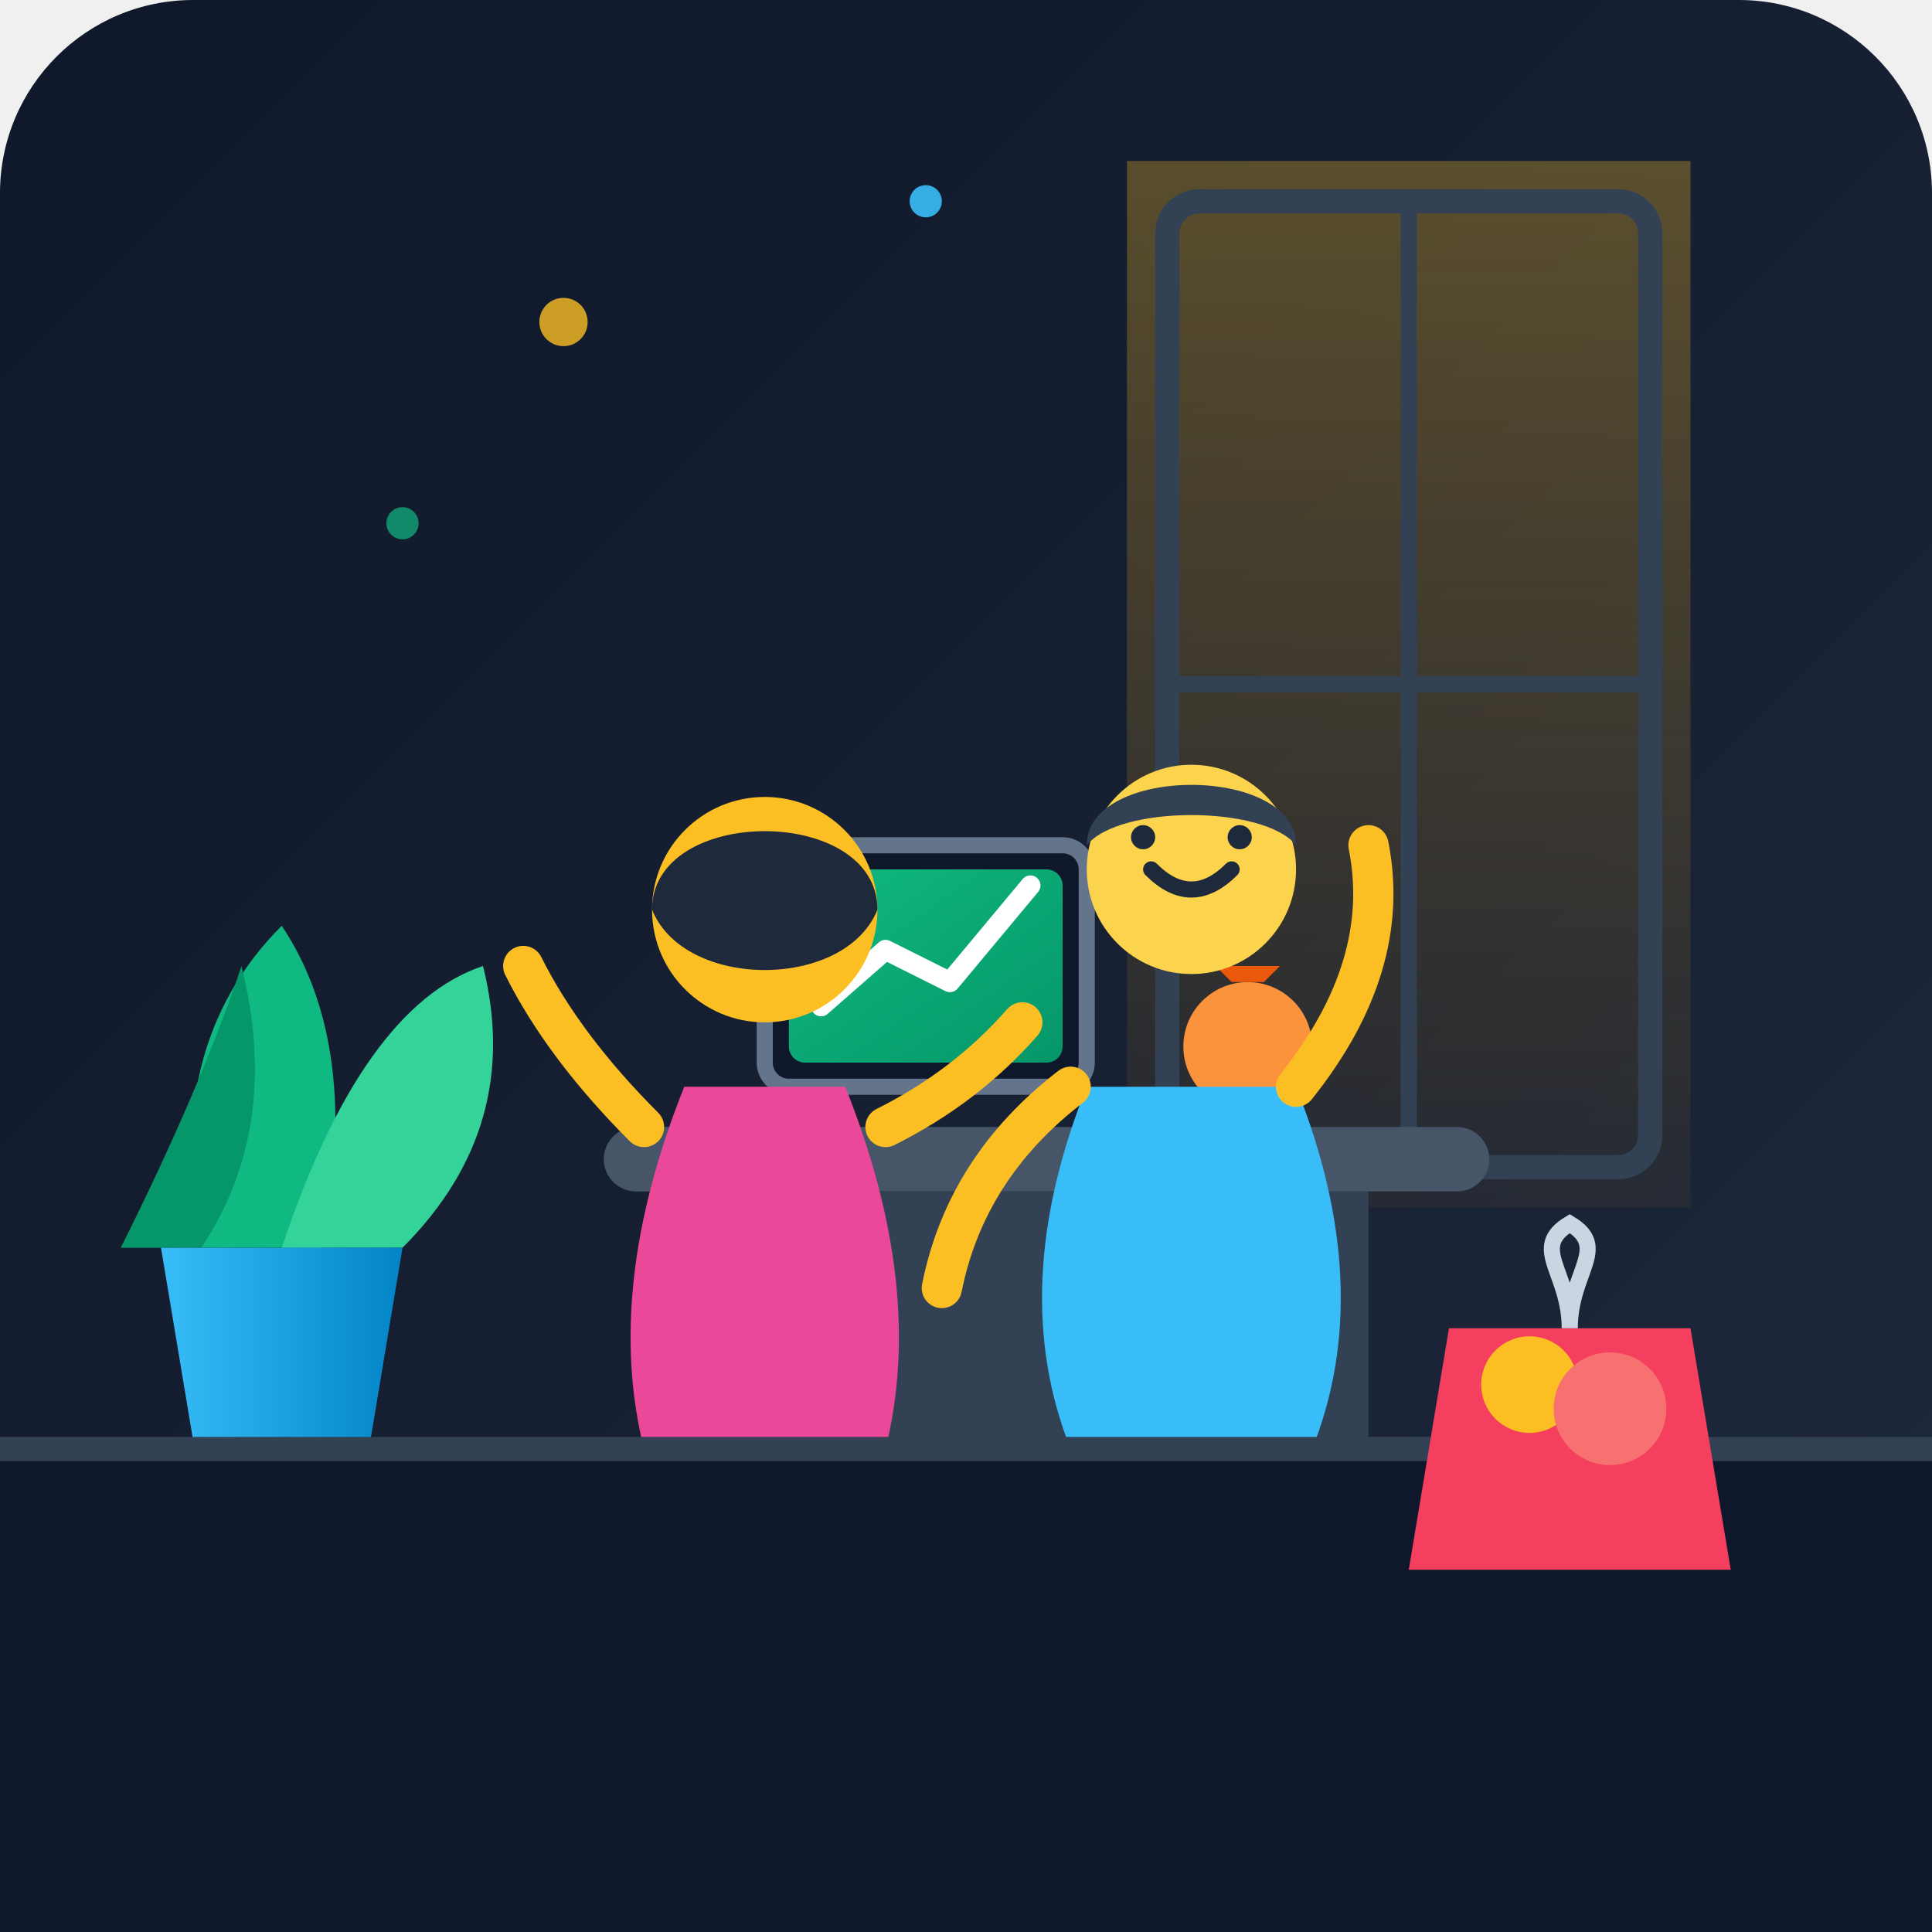
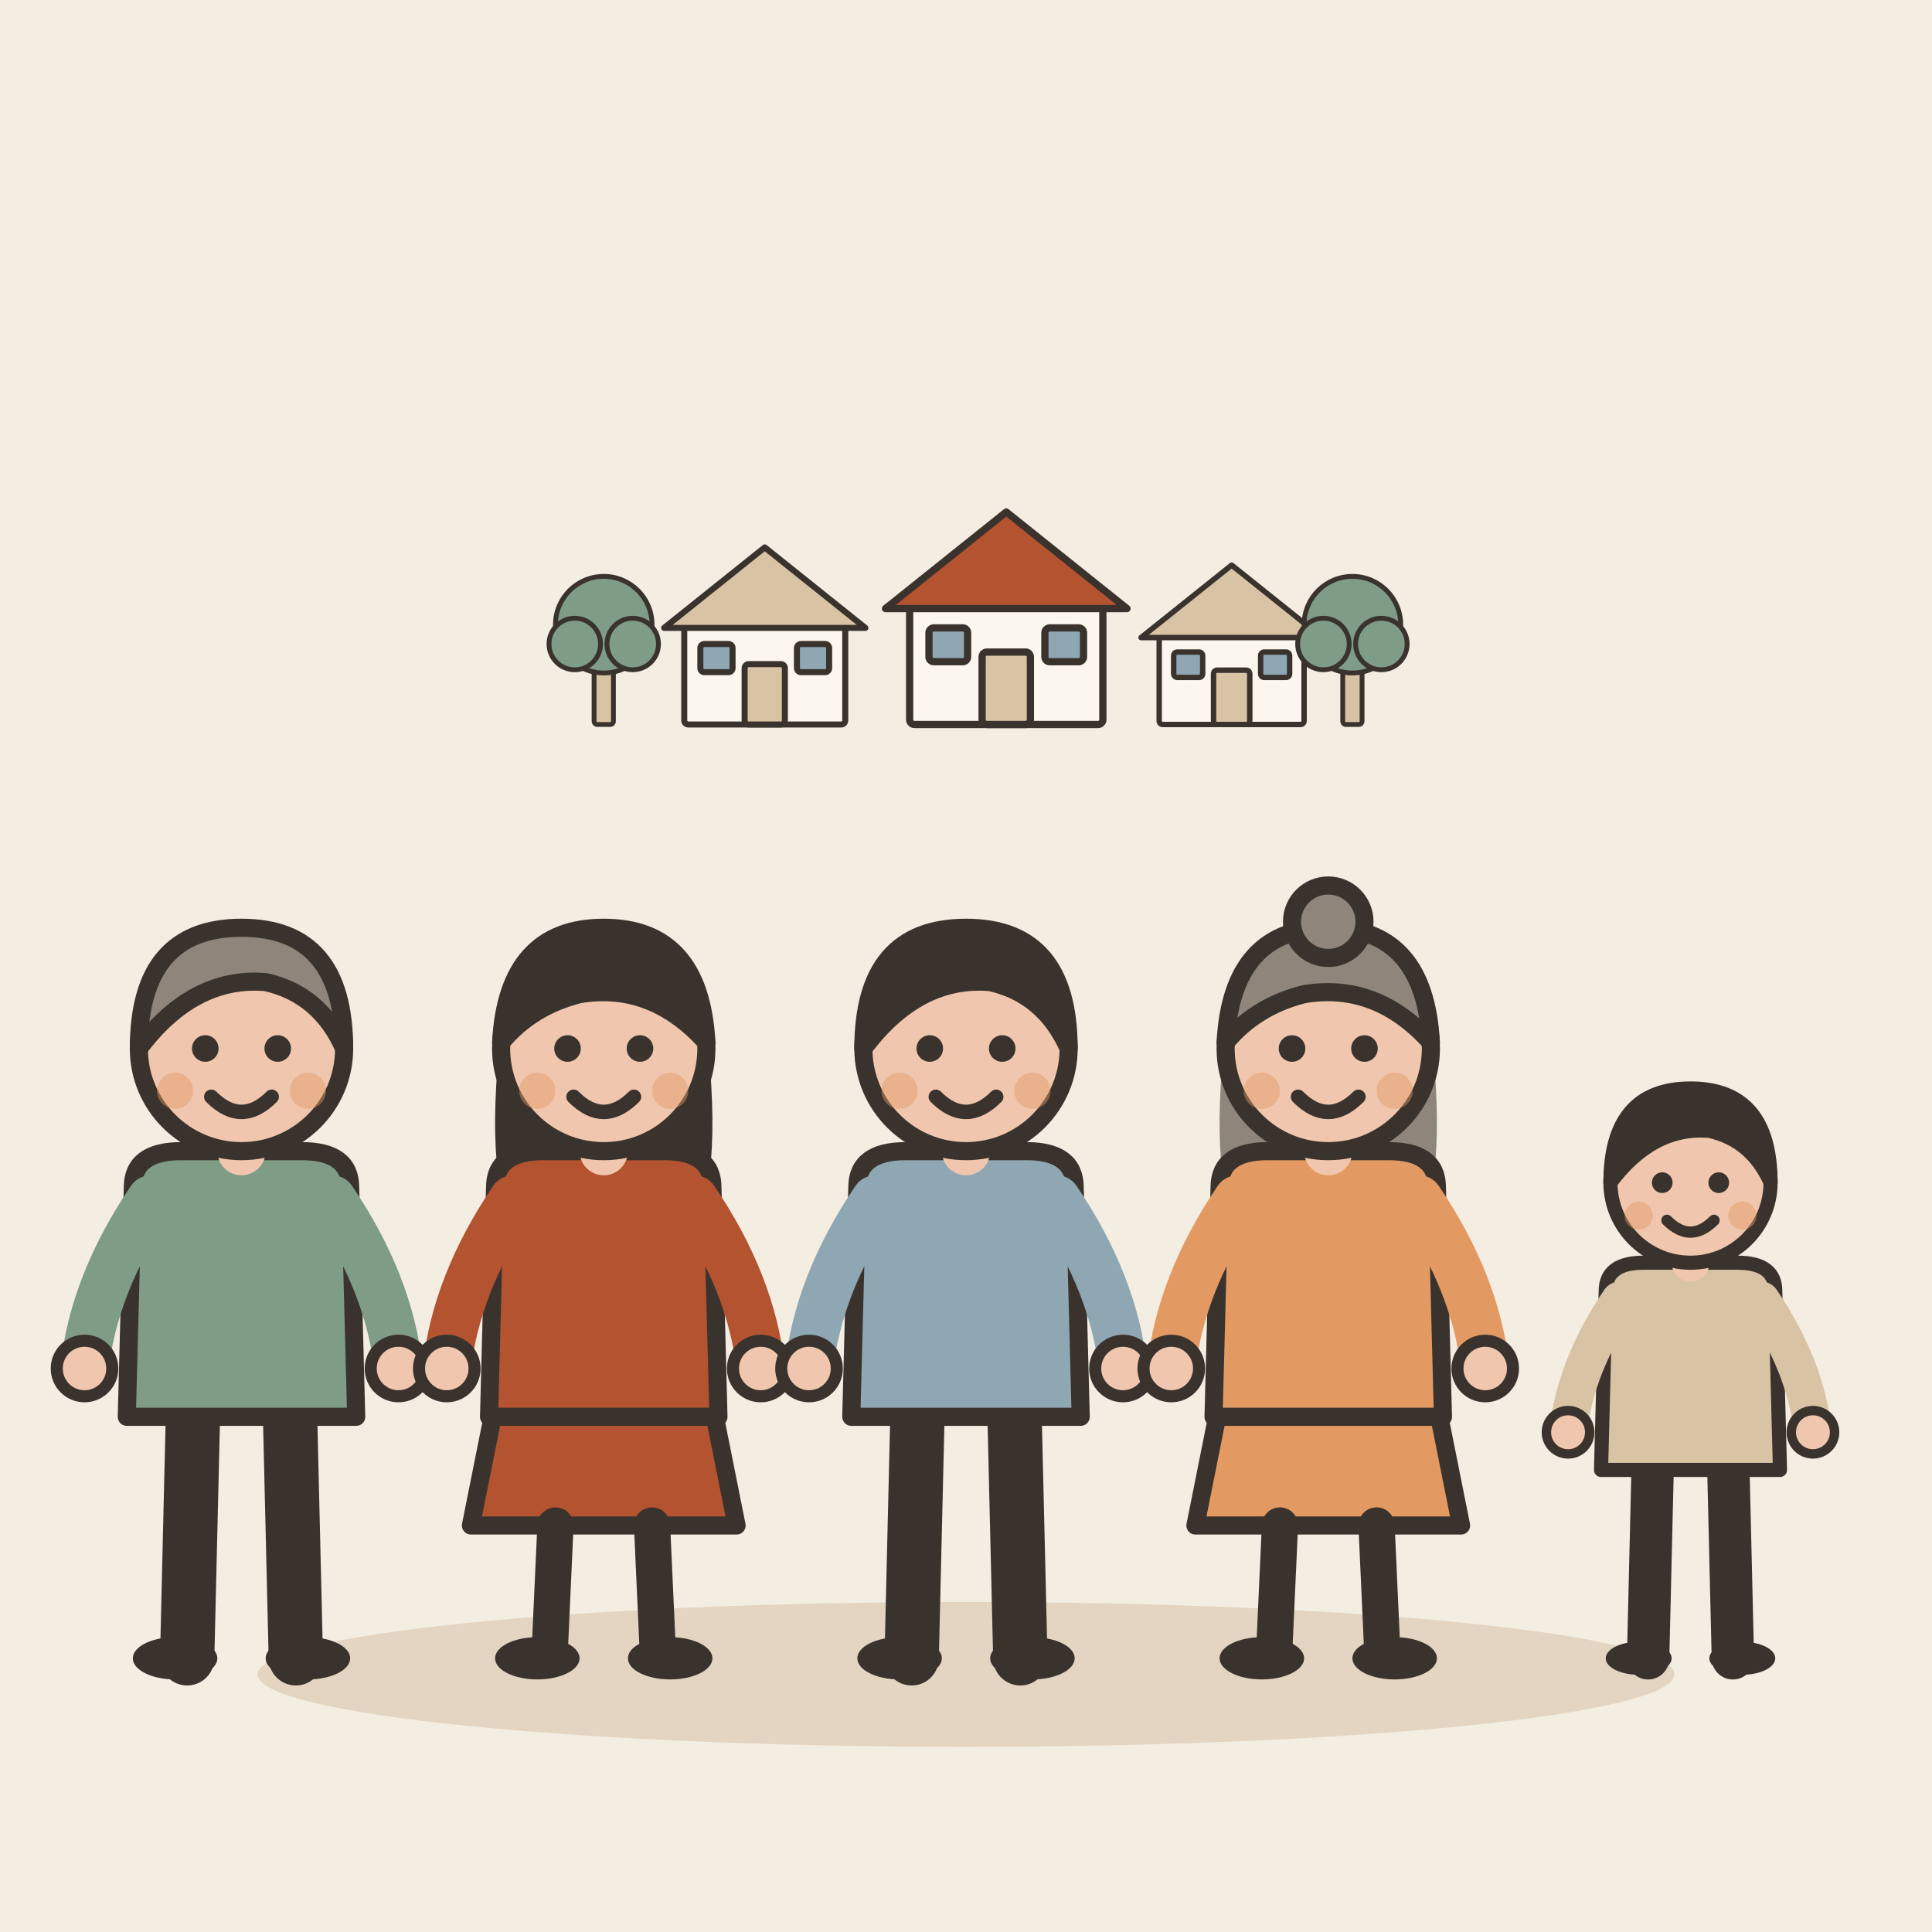
- <svg xmlns="http://www.w3.org/2000/svg" width="240" height="240" viewBox="0 0 240 240">
-   <defs>
-     <linearGradient id="bgGrad" x1="0%" y1="0%" x2="100%" y2="100%">
-       <stop offset="0%" stop-color="#0f172a" />
-       <stop offset="100%" stop-color="#1e293b" />
-     </linearGradient>
-     <linearGradient id="windowGlow" x1="0%" y1="0%" x2="0%" y2="100%">
-       <stop offset="0%" stop-color="#fbbf24" stop-opacity="0.3" />
-       <stop offset="100%" stop-color="#f59e0b" stop-opacity="0.05" />
-     </linearGradient>
-     <linearGradient id="plantPot" x1="0%" y1="0%" x2="100%" y2="0%">
-       <stop offset="0%" stop-color="#38bdf8" />
-       <stop offset="100%" stop-color="#0284c7" />
-     </linearGradient>
-     <linearGradient id="screenGrad" x1="0%" y1="0%" x2="100%" y2="100%">
-       <stop offset="0%" stop-color="#10b981" />
-       <stop offset="100%" stop-color="#059669" />
-     </linearGradient>
-   </defs>
-   <rect width="240" height="240" rx="24" fill="url(#bgGrad)" />
-   <path d="M140 20 L210 20 L210 150 L140 150 Z" fill="url(#windowGlow)" />
-   <rect x="145" y="25" width="60" height="120" rx="4" fill="none" stroke="#334155" stroke-width="3" />
-   <line x1="175" y1="25" x2="175" y2="145" stroke="#334155" stroke-width="2" />
-   <line x1="145" y1="85" x2="205" y2="85" stroke="#334155" stroke-width="2" />
-   <path d="M25 155 Q20 130 35 115 Q45 130 40 155 Z" fill="#10b981" />
-   <path d="M35 155 Q45 125 60 120 Q65 140 50 155 Z" fill="#34d399" />
-   <path d="M15 155 Q25 135 30 120 Q35 140 25 155 Z" fill="#059669" />
-   <path d="M20 155 L50 155 L45 185 L25 185 Z" fill="url(#plantPot)" />
-   <rect x="75" y="140" width="110" height="8" rx="4" fill="#475569" />
-   <rect x="90" y="148" width="80" height="32" fill="#334155" />
-   <rect x="95" y="105" width="40" height="30" rx="3" fill="#0f172a" stroke="#64748b" stroke-width="2" />
-   <rect x="98" y="108" width="34" height="24" rx="2" fill="url(#screenGrad)" />
-   <polyline points="102,125 110,118 118,122 128,110" fill="none" stroke="#fff" stroke-width="2.5" stroke-linecap="round" stroke-linejoin="round" />
-   <circle cx="155" cy="130" r="8" fill="#fb923c" />
-   <path d="M151 120 L159 120 L157 122 L153 122 Z" fill="#ea580c" />
-   <g transform="translate(65, 85)">
-     <path d="M20 50 Q10 75 15 95 L45 95 Q50 75 40 50 Z" fill="#ec4899" />
-     <circle cx="30" cy="30" rx="14" fill="#fcd34d" />
-     <circle cx="30" cy="28" r="14" fill="#fbbf24" />
-     <path d="M16 28 C16 15 44 15 44 28 C40 38 20 38 16 28 Z" fill="#1e293b" />
-     <path d="M25 30 Q30 35 35 30" fill="none" stroke="#1e293b" stroke-width="2" stroke-linecap="round" />
-     <circle cx="24" cy="26" r="1.5" fill="#1e293b" />
-     <circle cx="36" cy="26" r="1.5" fill="#1e293b" />
-     <path d="M15 55 Q5 45 0 35" fill="none" stroke="#fbbf24" stroke-width="5" stroke-linecap="round" />
-     <path d="M45 55 Q55 50 62 42" fill="none" stroke="#fbbf24" stroke-width="5" stroke-linecap="round" />
+ <svg xmlns="http://www.w3.org/2000/svg" viewBox="0 0 240 240" data-style="editorial">
+   <rect width="240" height="240" fill="#F4EDE2" />
+   <ellipse cx="120" cy="208" rx="88" ry="9" fill="#E3D5C1" />
+   <g transform="translate(30 206) scale(0.75 0.75)">
+     <path d="M-8 -42L-9 0" stroke="#3A332D" stroke-width="9" stroke-linecap="round" fill="none" />
+     <path d="M8 -42L9 0" stroke="#3A332D" stroke-width="9" stroke-linecap="round" fill="none" />
+     <ellipse cx="-11" cy="0" rx="7" ry="3.5" fill="#3A332D" />
+     <ellipse cx="11" cy="0" rx="7" ry="3.5" fill="#3A332D" />
+     <path d="M-18 -78Q-18 -84 -10 -84L10 -84Q18 -84 18 -78L19 -40L-19 -40Z" fill="#7E9C86" stroke="#3A332D" stroke-width="3" stroke-linecap="round" stroke-linejoin="round" />
+     <path d="M-15 -76Q-24.5 -62 -26 -48" fill="none" stroke="#7E9C86" stroke-width="8" stroke-linecap="round" stroke-linejoin="round" />
+     <circle cx="-26" cy="-48" r="4.6" fill="#F0C7AE" stroke="#3A332D" stroke-linecap="round" stroke-linejoin="round" stroke-width="2" />
+     <path d="M15 -76Q24.5 -62 26 -48" fill="none" stroke="#7E9C86" stroke-width="8" stroke-linecap="round" stroke-linejoin="round" />
+     <circle cx="26" cy="-48" r="4.6" fill="#F0C7AE" stroke="#3A332D" stroke-linecap="round" stroke-linejoin="round" stroke-width="2" />
+     <path d="M0 -84L0 -88" stroke="#F0C7AE" stroke-width="8" stroke-linecap="round" fill="none" />
+     <circle cx="0" cy="-101" r="17" fill="#F0C7AE" stroke="#3A332D" stroke-width="3" stroke-linecap="round" stroke-linejoin="round" />
+     <path d="M-17 -101Q-17 -121 0 -121Q17 -121 17 -101Q13 -110 4 -112Q-8 -113 -17 -101Z" fill="#8F857A" stroke="#3A332D" stroke-width="3" stroke-linecap="round" stroke-linejoin="round" />
+     <circle cx="-6" cy="-101" r="2.2" fill="#3A332D" />
+     <circle cx="6" cy="-101" r="2.2" fill="#3A332D" />
+     <path d="M-5 -93Q0 -88 5 -93" fill="none" stroke="#3A332D" stroke-width="2.4" stroke-linecap="round" stroke-linejoin="round" />
+     <circle cx="-11" cy="-94" r="3" fill="#E39A62" opacity="0.45" />
+     <circle cx="11" cy="-94" r="3" fill="#E39A62" opacity="0.45" />
  </g>
-   <g transform="translate(115, 80)">
-     <path d="M20 55 Q10 80 18 100 L48 100 Q56 80 46 55 Z" fill="#38bdf8" />
-     <circle cx="33" cy="28" r="13" fill="#fcd34d" />
-     <path d="M20 25 C20 15 46 15 46 25 C42 20 24 20 20 25 Z" fill="#334155" />
-     <path d="M28 28 Q33 33 38 28" fill="none" stroke="#1e293b" stroke-width="2" stroke-linecap="round" />
-     <circle cx="27" cy="24" r="1.5" fill="#1e293b" />
-     <circle cx="39" cy="24" r="1.5" fill="#1e293b" />
-     <path d="M46 55 Q58 40 55 25" fill="none" stroke="#fbbf24" stroke-width="5" stroke-linecap="round" />
-     <path d="M18 55 Q5 65 2 80" fill="none" stroke="#fbbf24" stroke-width="5" stroke-linecap="round" />
+   <g transform="translate(75 206) scale(0.75 0.75)">
+     <path d="M-18 -42L-22 -22L22 -22L18 -42Z" fill="#B4532F" stroke="#3A332D" stroke-width="3" stroke-linecap="round" stroke-linejoin="round" />
+     <path d="M-8 -22L-9 0" stroke="#3A332D" stroke-width="6" stroke-linecap="round" fill="none" />
+     <path d="M8 -22L9 0" stroke="#3A332D" stroke-width="6" stroke-linecap="round" fill="none" />
+     <ellipse cx="-11" cy="0" rx="7" ry="3.5" fill="#3A332D" />
+     <ellipse cx="11" cy="0" rx="7" ry="3.5" fill="#3A332D" />
+     <path d="M-17 -104Q-20 -78 -14 -70L-6 -78L6 -78L14 -70Q20 -78 17 -104Z" fill="#3A332D" />
+     <path d="M-18 -78Q-18 -84 -10 -84L10 -84Q18 -84 18 -78L19 -40L-19 -40Z" fill="#B4532F" stroke="#3A332D" stroke-width="3" stroke-linecap="round" stroke-linejoin="round" />
+     <path d="M-15 -76Q-24.5 -62 -26 -48" fill="none" stroke="#B4532F" stroke-width="8" stroke-linecap="round" stroke-linejoin="round" />
+     <circle cx="-26" cy="-48" r="4.6" fill="#F0C7AE" stroke="#3A332D" stroke-linecap="round" stroke-linejoin="round" stroke-width="2" />
+     <path d="M15 -76Q24.5 -62 26 -48" fill="none" stroke="#B4532F" stroke-width="8" stroke-linecap="round" stroke-linejoin="round" />
+     <circle cx="26" cy="-48" r="4.6" fill="#F0C7AE" stroke="#3A332D" stroke-linecap="round" stroke-linejoin="round" stroke-width="2" />
+     <path d="M0 -84L0 -88" stroke="#F0C7AE" stroke-width="8" stroke-linecap="round" fill="none" />
+     <circle cx="0" cy="-101" r="17" fill="#F0C7AE" stroke="#3A332D" stroke-width="3" stroke-linecap="round" stroke-linejoin="round" />
+     <path d="M-17 -102Q-16 -121 0 -121Q16 -121 17 -102Q8 -112 -4 -110Q-12 -108 -17 -102Z" fill="#3A332D" stroke="#3A332D" stroke-width="3" stroke-linecap="round" stroke-linejoin="round" />
+     <circle cx="-6" cy="-101" r="2.2" fill="#3A332D" />
+     <circle cx="6" cy="-101" r="2.2" fill="#3A332D" />
+     <path d="M-5 -93Q0 -88 5 -93" fill="none" stroke="#3A332D" stroke-width="2.4" stroke-linecap="round" stroke-linejoin="round" />
+     <circle cx="-11" cy="-94" r="3" fill="#E39A62" opacity="0.45" />
+     <circle cx="11" cy="-94" r="3" fill="#E39A62" opacity="0.45" />
  </g>
-   <rect x="0" y="180" width="240" height="60" fill="#0f172a" />
-   <line x1="0" y1="180" x2="240" y2="180" stroke="#334155" stroke-width="3" />
-   <path d="M180 165 L210 165 L215 195 L175 195 Z" fill="#f43f5e" />
-   <path d="M195 165 C195 158 190 155 195 152 C200 155 195 158 195 165" fill="none" stroke="#cbd5e1" stroke-width="2" />
-   <circle cx="190" cy="172" r="6" fill="#fbbf24" />
-   <circle cx="200" cy="175" r="7" fill="#f87171" />
-   <circle cx="70" cy="40" r="3" fill="#fbbf24" opacity="0.8" />
-   <circle cx="115" cy="25" r="2" fill="#38bdf8" opacity="0.9" />
-   <circle cx="50" cy="65" r="2" fill="#10b981" opacity="0.7" />
+   <g transform="translate(120 206) scale(0.75 0.75)">
+     <path d="M-8 -42L-9 0" stroke="#3A332D" stroke-width="9" stroke-linecap="round" fill="none" />
+     <path d="M8 -42L9 0" stroke="#3A332D" stroke-width="9" stroke-linecap="round" fill="none" />
+     <ellipse cx="-11" cy="0" rx="7" ry="3.5" fill="#3A332D" />
+     <ellipse cx="11" cy="0" rx="7" ry="3.5" fill="#3A332D" />
+     <path d="M-18 -78Q-18 -84 -10 -84L10 -84Q18 -84 18 -78L19 -40L-19 -40Z" fill="#8FA7B3" stroke="#3A332D" stroke-width="3" stroke-linecap="round" stroke-linejoin="round" />
+     <path d="M-15 -76Q-24.5 -62 -26 -48" fill="none" stroke="#8FA7B3" stroke-width="8" stroke-linecap="round" stroke-linejoin="round" />
+     <circle cx="-26" cy="-48" r="4.6" fill="#F0C7AE" stroke="#3A332D" stroke-linecap="round" stroke-linejoin="round" stroke-width="2" />
+     <path d="M15 -76Q24.5 -62 26 -48" fill="none" stroke="#8FA7B3" stroke-width="8" stroke-linecap="round" stroke-linejoin="round" />
+     <circle cx="26" cy="-48" r="4.6" fill="#F0C7AE" stroke="#3A332D" stroke-linecap="round" stroke-linejoin="round" stroke-width="2" />
+     <path d="M0 -84L0 -88" stroke="#F0C7AE" stroke-width="8" stroke-linecap="round" fill="none" />
+     <circle cx="0" cy="-101" r="17" fill="#F0C7AE" stroke="#3A332D" stroke-width="3" stroke-linecap="round" stroke-linejoin="round" />
+     <path d="M-17 -101Q-17 -121 0 -121Q17 -121 17 -101Q13 -110 4 -112Q-8 -113 -17 -101Z" fill="#3A332D" stroke="#3A332D" stroke-width="3" stroke-linecap="round" stroke-linejoin="round" />
+     <circle cx="-6" cy="-101" r="2.2" fill="#3A332D" />
+     <circle cx="6" cy="-101" r="2.2" fill="#3A332D" />
+     <path d="M-5 -93Q0 -88 5 -93" fill="none" stroke="#3A332D" stroke-width="2.4" stroke-linecap="round" stroke-linejoin="round" />
+     <circle cx="-11" cy="-94" r="3" fill="#E39A62" opacity="0.45" />
+     <circle cx="11" cy="-94" r="3" fill="#E39A62" opacity="0.45" />
+   </g>
+   <g transform="translate(165 206) scale(0.75 0.75)">
+     <path d="M-18 -42L-22 -22L22 -22L18 -42Z" fill="#E39A62" stroke="#3A332D" stroke-width="3" stroke-linecap="round" stroke-linejoin="round" />
+     <path d="M-8 -22L-9 0" stroke="#3A332D" stroke-width="6" stroke-linecap="round" fill="none" />
+     <path d="M8 -22L9 0" stroke="#3A332D" stroke-width="6" stroke-linecap="round" fill="none" />
+     <ellipse cx="-11" cy="0" rx="7" ry="3.5" fill="#3A332D" />
+     <ellipse cx="11" cy="0" rx="7" ry="3.5" fill="#3A332D" />
+     <path d="M-17 -104Q-20 -78 -14 -70L-6 -78L6 -78L14 -70Q20 -78 17 -104Z" fill="#8F857A" />
+     <path d="M-18 -78Q-18 -84 -10 -84L10 -84Q18 -84 18 -78L19 -40L-19 -40Z" fill="#E39A62" stroke="#3A332D" stroke-width="3" stroke-linecap="round" stroke-linejoin="round" />
+     <path d="M-15 -76Q-24.5 -62 -26 -48" fill="none" stroke="#E39A62" stroke-width="8" stroke-linecap="round" stroke-linejoin="round" />
+     <circle cx="-26" cy="-48" r="4.6" fill="#F0C7AE" stroke="#3A332D" stroke-linecap="round" stroke-linejoin="round" stroke-width="2" />
+     <path d="M15 -76Q24.5 -62 26 -48" fill="none" stroke="#E39A62" stroke-width="8" stroke-linecap="round" stroke-linejoin="round" />
+     <circle cx="26" cy="-48" r="4.6" fill="#F0C7AE" stroke="#3A332D" stroke-linecap="round" stroke-linejoin="round" stroke-width="2" />
+     <path d="M0 -84L0 -88" stroke="#F0C7AE" stroke-width="8" stroke-linecap="round" fill="none" />
+     <circle cx="0" cy="-101" r="17" fill="#F0C7AE" stroke="#3A332D" stroke-width="3" stroke-linecap="round" stroke-linejoin="round" />
+     <path d="M-17 -102Q-16 -121 0 -121Q16 -121 17 -102Q8 -112 -4 -110Q-12 -108 -17 -102Z" fill="#8F857A" stroke="#3A332D" stroke-width="3" stroke-linecap="round" stroke-linejoin="round" />
+     <circle cx="0" cy="-122" r="6" fill="#8F857A" stroke="#3A332D" stroke-width="3" stroke-linecap="round" stroke-linejoin="round" />
+     <circle cx="-6" cy="-101" r="2.2" fill="#3A332D" />
+     <circle cx="6" cy="-101" r="2.2" fill="#3A332D" />
+     <path d="M-5 -93Q0 -88 5 -93" fill="none" stroke="#3A332D" stroke-width="2.4" stroke-linecap="round" stroke-linejoin="round" />
+     <circle cx="-11" cy="-94" r="3" fill="#E39A62" opacity="0.45" />
+     <circle cx="11" cy="-94" r="3" fill="#E39A62" opacity="0.45" />
+   </g>
+   <g transform="translate(210 206) scale(0.585 0.585)">
+     <path d="M-8 -42L-9 0" stroke="#3A332D" stroke-width="9" stroke-linecap="round" fill="none" />
+     <path d="M8 -42L9 0" stroke="#3A332D" stroke-width="9" stroke-linecap="round" fill="none" />
+     <ellipse cx="-11" cy="0" rx="7" ry="3.5" fill="#3A332D" />
+     <ellipse cx="11" cy="0" rx="7" ry="3.5" fill="#3A332D" />
+     <path d="M-18 -78Q-18 -84 -10 -84L10 -84Q18 -84 18 -78L19 -40L-19 -40Z" fill="#D8C3A5" stroke="#3A332D" stroke-width="3" stroke-linecap="round" stroke-linejoin="round" />
+     <path d="M-15 -76Q-24.5 -62 -26 -48" fill="none" stroke="#D8C3A5" stroke-width="8" stroke-linecap="round" stroke-linejoin="round" />
+     <circle cx="-26" cy="-48" r="4.6" fill="#F0C7AE" stroke="#3A332D" stroke-linecap="round" stroke-linejoin="round" stroke-width="2" />
+     <path d="M15 -76Q24.5 -62 26 -48" fill="none" stroke="#D8C3A5" stroke-width="8" stroke-linecap="round" stroke-linejoin="round" />
+     <circle cx="26" cy="-48" r="4.6" fill="#F0C7AE" stroke="#3A332D" stroke-linecap="round" stroke-linejoin="round" stroke-width="2" />
+     <path d="M0 -84L0 -88" stroke="#F0C7AE" stroke-width="8" stroke-linecap="round" fill="none" />
+     <circle cx="0" cy="-101" r="17" fill="#F0C7AE" stroke="#3A332D" stroke-width="3" stroke-linecap="round" stroke-linejoin="round" />
+     <path d="M-17 -101Q-17 -121 0 -121Q17 -121 17 -101Q13 -110 4 -112Q-8 -113 -17 -101Z" fill="#3A332D" stroke="#3A332D" stroke-width="3" stroke-linecap="round" stroke-linejoin="round" />
+     <circle cx="-6" cy="-101" r="2.2" fill="#3A332D" />
+     <circle cx="6" cy="-101" r="2.2" fill="#3A332D" />
+     <path d="M-5 -93Q0 -88 5 -93" fill="none" stroke="#3A332D" stroke-width="2.4" stroke-linecap="round" stroke-linejoin="round" />
+     <circle cx="-11" cy="-94" r="3" fill="#E39A62" opacity="0.45" />
+     <circle cx="11" cy="-94" r="3" fill="#E39A62" opacity="0.45" />
+   </g>
+   <g transform="translate(120 90) scale(0.5 0.5)">
+     <g transform="translate(-50 0) scale(0.5 0.5)">
+       <rect x="-40" y="-50" width="80" height="50" rx="2" fill="#FBF6EE" stroke="#3A332D" stroke-width="3" stroke-linecap="round" stroke-linejoin="round" />
+       <path d="M-50 -48L0 -88L50 -48Z" fill="#D8C3A5" stroke="#3A332D" stroke-width="3" stroke-linecap="round" stroke-linejoin="round" />
+       <rect x="-10" y="-30" width="20" height="30" rx="2" fill="#D8C3A5" stroke="#3A332D" stroke-width="3" stroke-linecap="round" stroke-linejoin="round" />
+       <rect x="-32" y="-40" width="16" height="14" rx="2" fill="#8FA7B3" stroke="#3A332D" stroke-width="3" stroke-linecap="round" stroke-linejoin="round" />
+       <rect x="16" y="-40" width="16" height="14" rx="2" fill="#8FA7B3" stroke="#3A332D" stroke-width="3" stroke-linecap="round" stroke-linejoin="round" />
+     </g>
+     <g transform="translate(10 0) scale(0.6 0.6)">
+       <rect x="-40" y="-50" width="80" height="50" rx="2" fill="#FBF6EE" stroke="#3A332D" stroke-width="3" stroke-linecap="round" stroke-linejoin="round" />
+       <path d="M-50 -48L0 -88L50 -48Z" fill="#B4532F" stroke="#3A332D" stroke-width="3" stroke-linecap="round" stroke-linejoin="round" />
+       <rect x="-10" y="-30" width="20" height="30" rx="2" fill="#D8C3A5" stroke="#3A332D" stroke-width="3" stroke-linecap="round" stroke-linejoin="round" />
+       <rect x="-32" y="-40" width="16" height="14" rx="2" fill="#8FA7B3" stroke="#3A332D" stroke-width="3" stroke-linecap="round" stroke-linejoin="round" />
+       <rect x="16" y="-40" width="16" height="14" rx="2" fill="#8FA7B3" stroke="#3A332D" stroke-width="3" stroke-linecap="round" stroke-linejoin="round" />
+     </g>
+     <g transform="translate(66 0) scale(0.45 0.45)">
+       <rect x="-40" y="-50" width="80" height="50" rx="2" fill="#FBF6EE" stroke="#3A332D" stroke-width="3" stroke-linecap="round" stroke-linejoin="round" />
+       <path d="M-50 -48L0 -88L50 -48Z" fill="#D8C3A5" stroke="#3A332D" stroke-width="3" stroke-linecap="round" stroke-linejoin="round" />
+       <rect x="-10" y="-30" width="20" height="30" rx="2" fill="#D8C3A5" stroke="#3A332D" stroke-width="3" stroke-linecap="round" stroke-linejoin="round" />
+       <rect x="-32" y="-40" width="16" height="14" rx="2" fill="#8FA7B3" stroke="#3A332D" stroke-width="3" stroke-linecap="round" stroke-linejoin="round" />
+       <rect x="16" y="-40" width="16" height="14" rx="2" fill="#8FA7B3" stroke="#3A332D" stroke-width="3" stroke-linecap="round" stroke-linejoin="round" />
+     </g>
+     <g transform="translate(-90 0) scale(0.4 0.4)">
+       <rect x="-6" y="-40" width="12" height="40" rx="2" fill="#D8C3A5" stroke="#3A332D" stroke-width="3" stroke-linecap="round" stroke-linejoin="round" />
+       <circle cx="0" cy="-62" r="30" fill="#7E9C86" stroke="#3A332D" stroke-width="3" stroke-linecap="round" stroke-linejoin="round" />
+       <circle cx="-18" cy="-50" r="16" fill="#7E9C86" stroke="#3A332D" stroke-width="3" stroke-linecap="round" stroke-linejoin="round" />
+       <circle cx="18" cy="-50" r="16" fill="#7E9C86" stroke="#3A332D" stroke-width="3" stroke-linecap="round" stroke-linejoin="round" />
+     </g>
+     <g transform="translate(96 0) scale(0.4 0.4)">
+       <rect x="-6" y="-40" width="12" height="40" rx="2" fill="#D8C3A5" stroke="#3A332D" stroke-width="3" stroke-linecap="round" stroke-linejoin="round" />
+       <circle cx="0" cy="-62" r="30" fill="#7E9C86" stroke="#3A332D" stroke-width="3" stroke-linecap="round" stroke-linejoin="round" />
+       <circle cx="-18" cy="-50" r="16" fill="#7E9C86" stroke="#3A332D" stroke-width="3" stroke-linecap="round" stroke-linejoin="round" />
+       <circle cx="18" cy="-50" r="16" fill="#7E9C86" stroke="#3A332D" stroke-width="3" stroke-linecap="round" stroke-linejoin="round" />
+     </g>
+   </g>
</svg>
